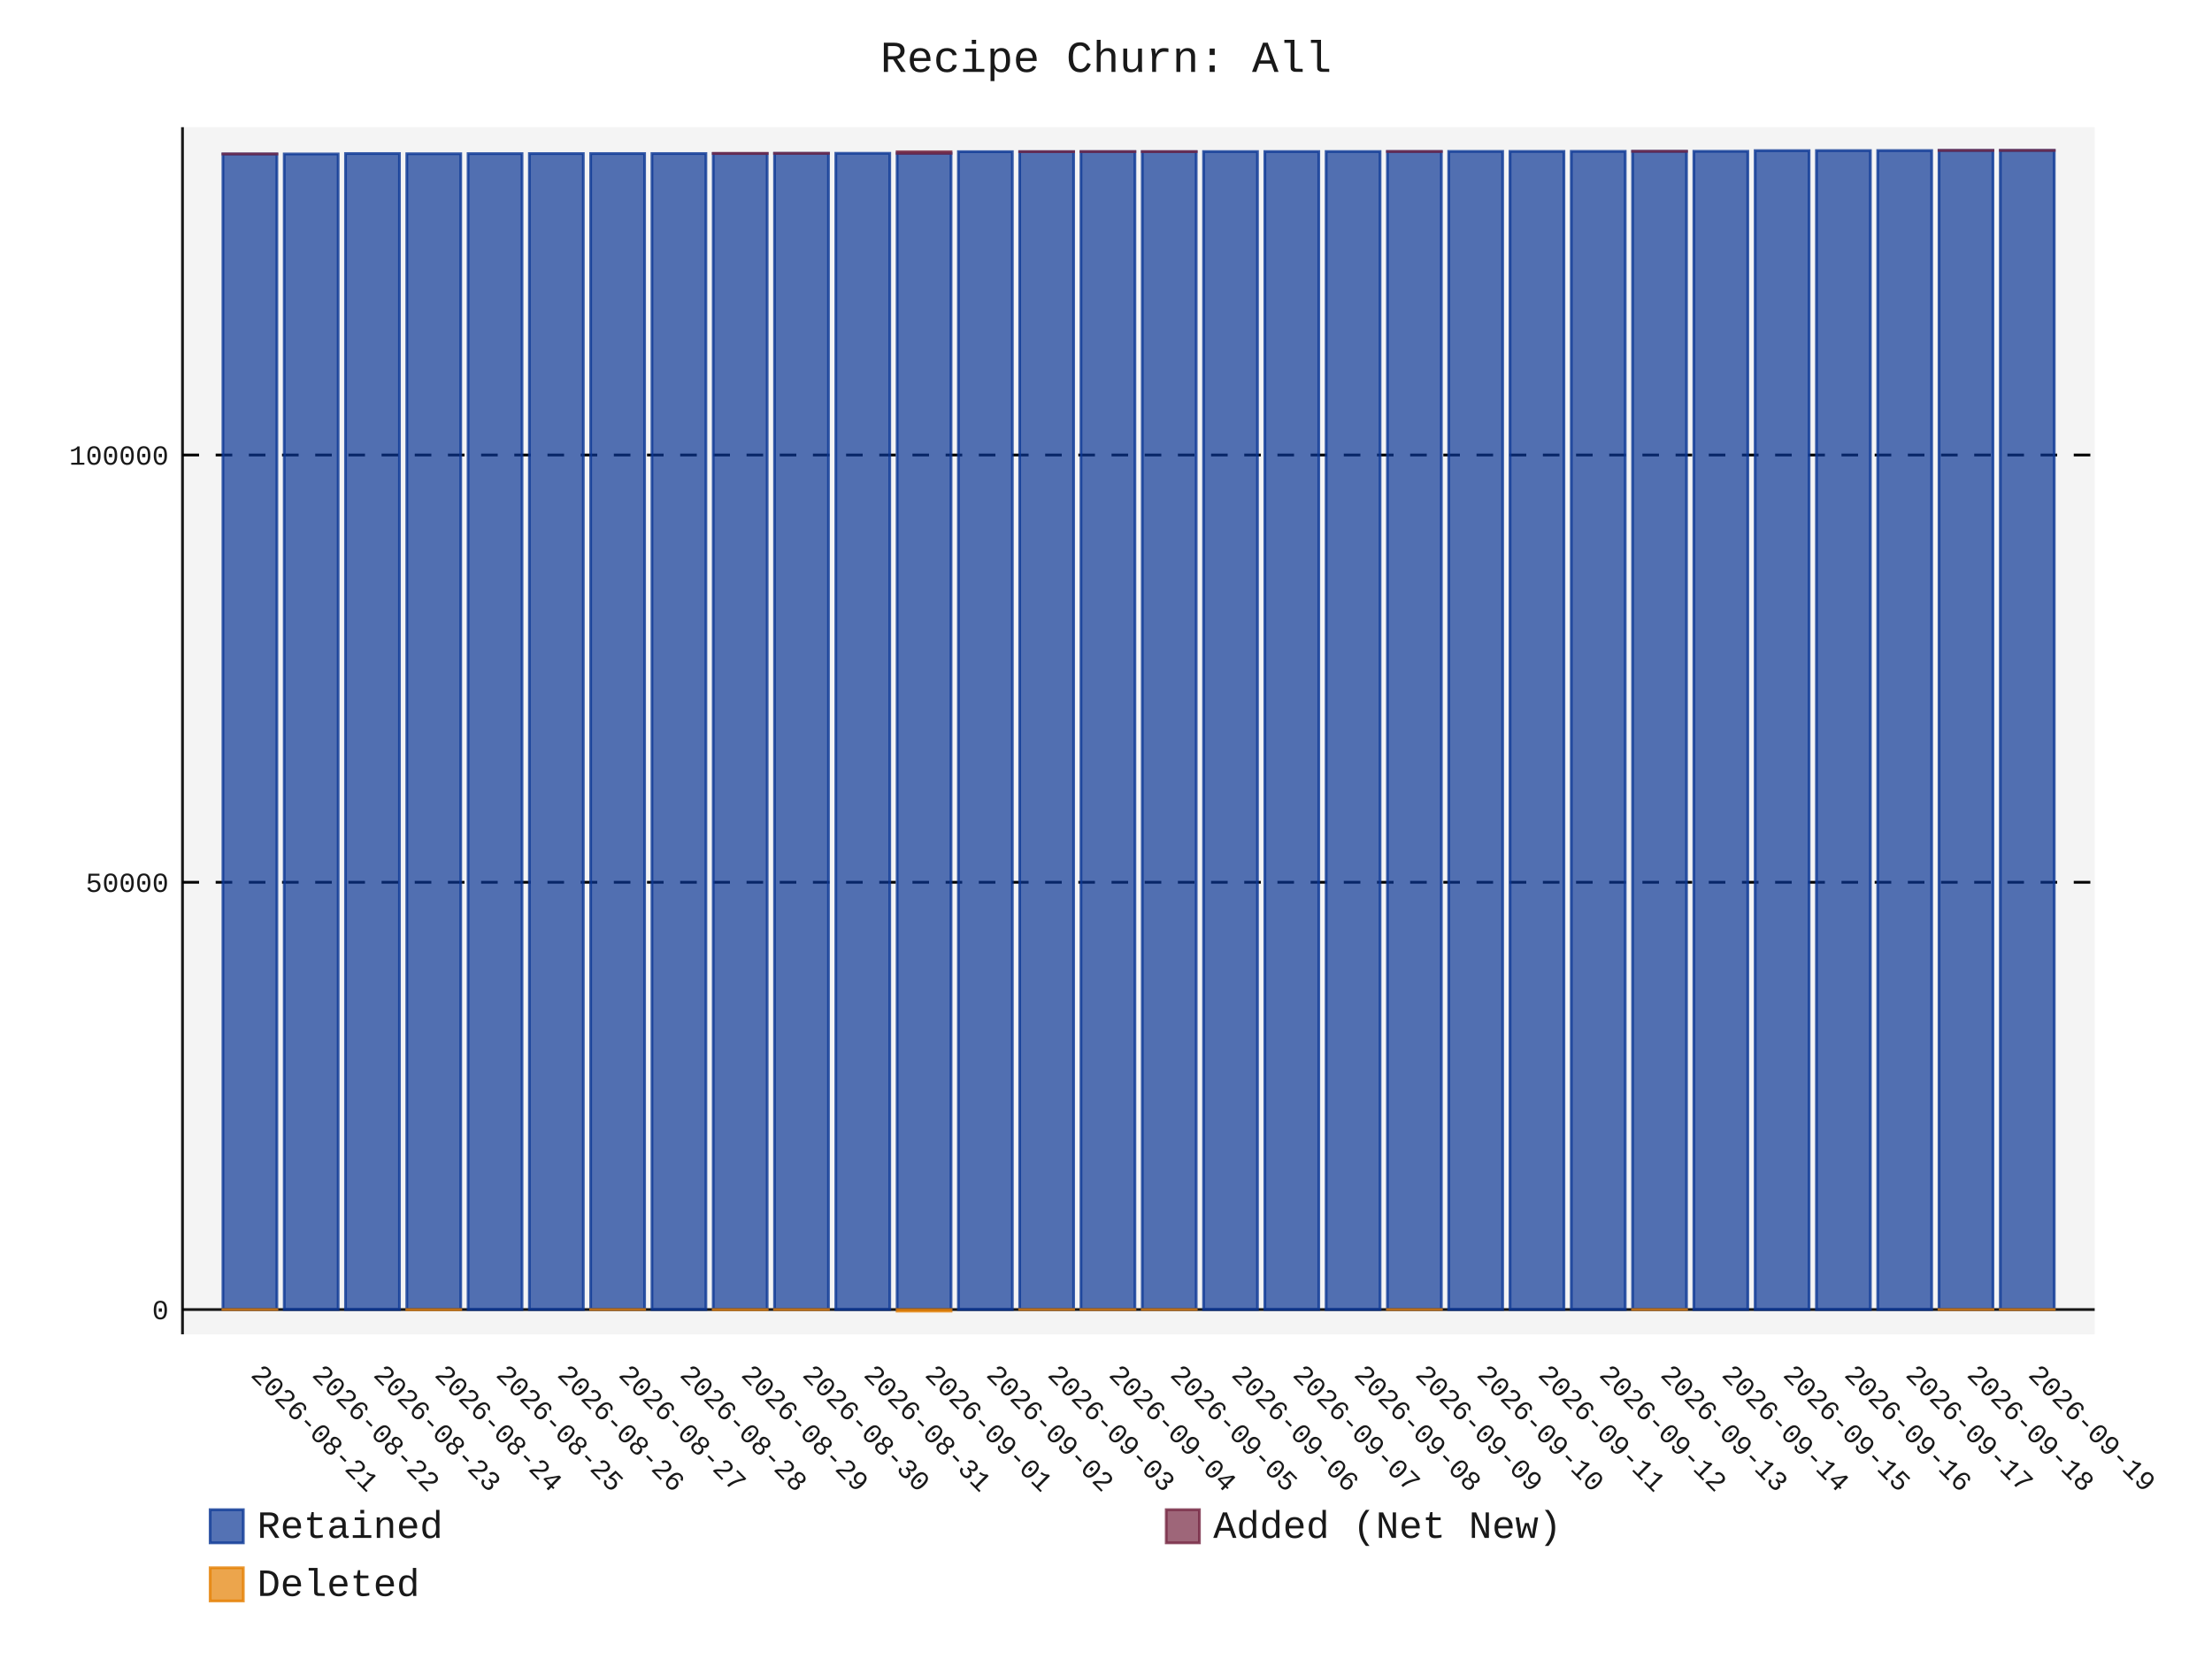
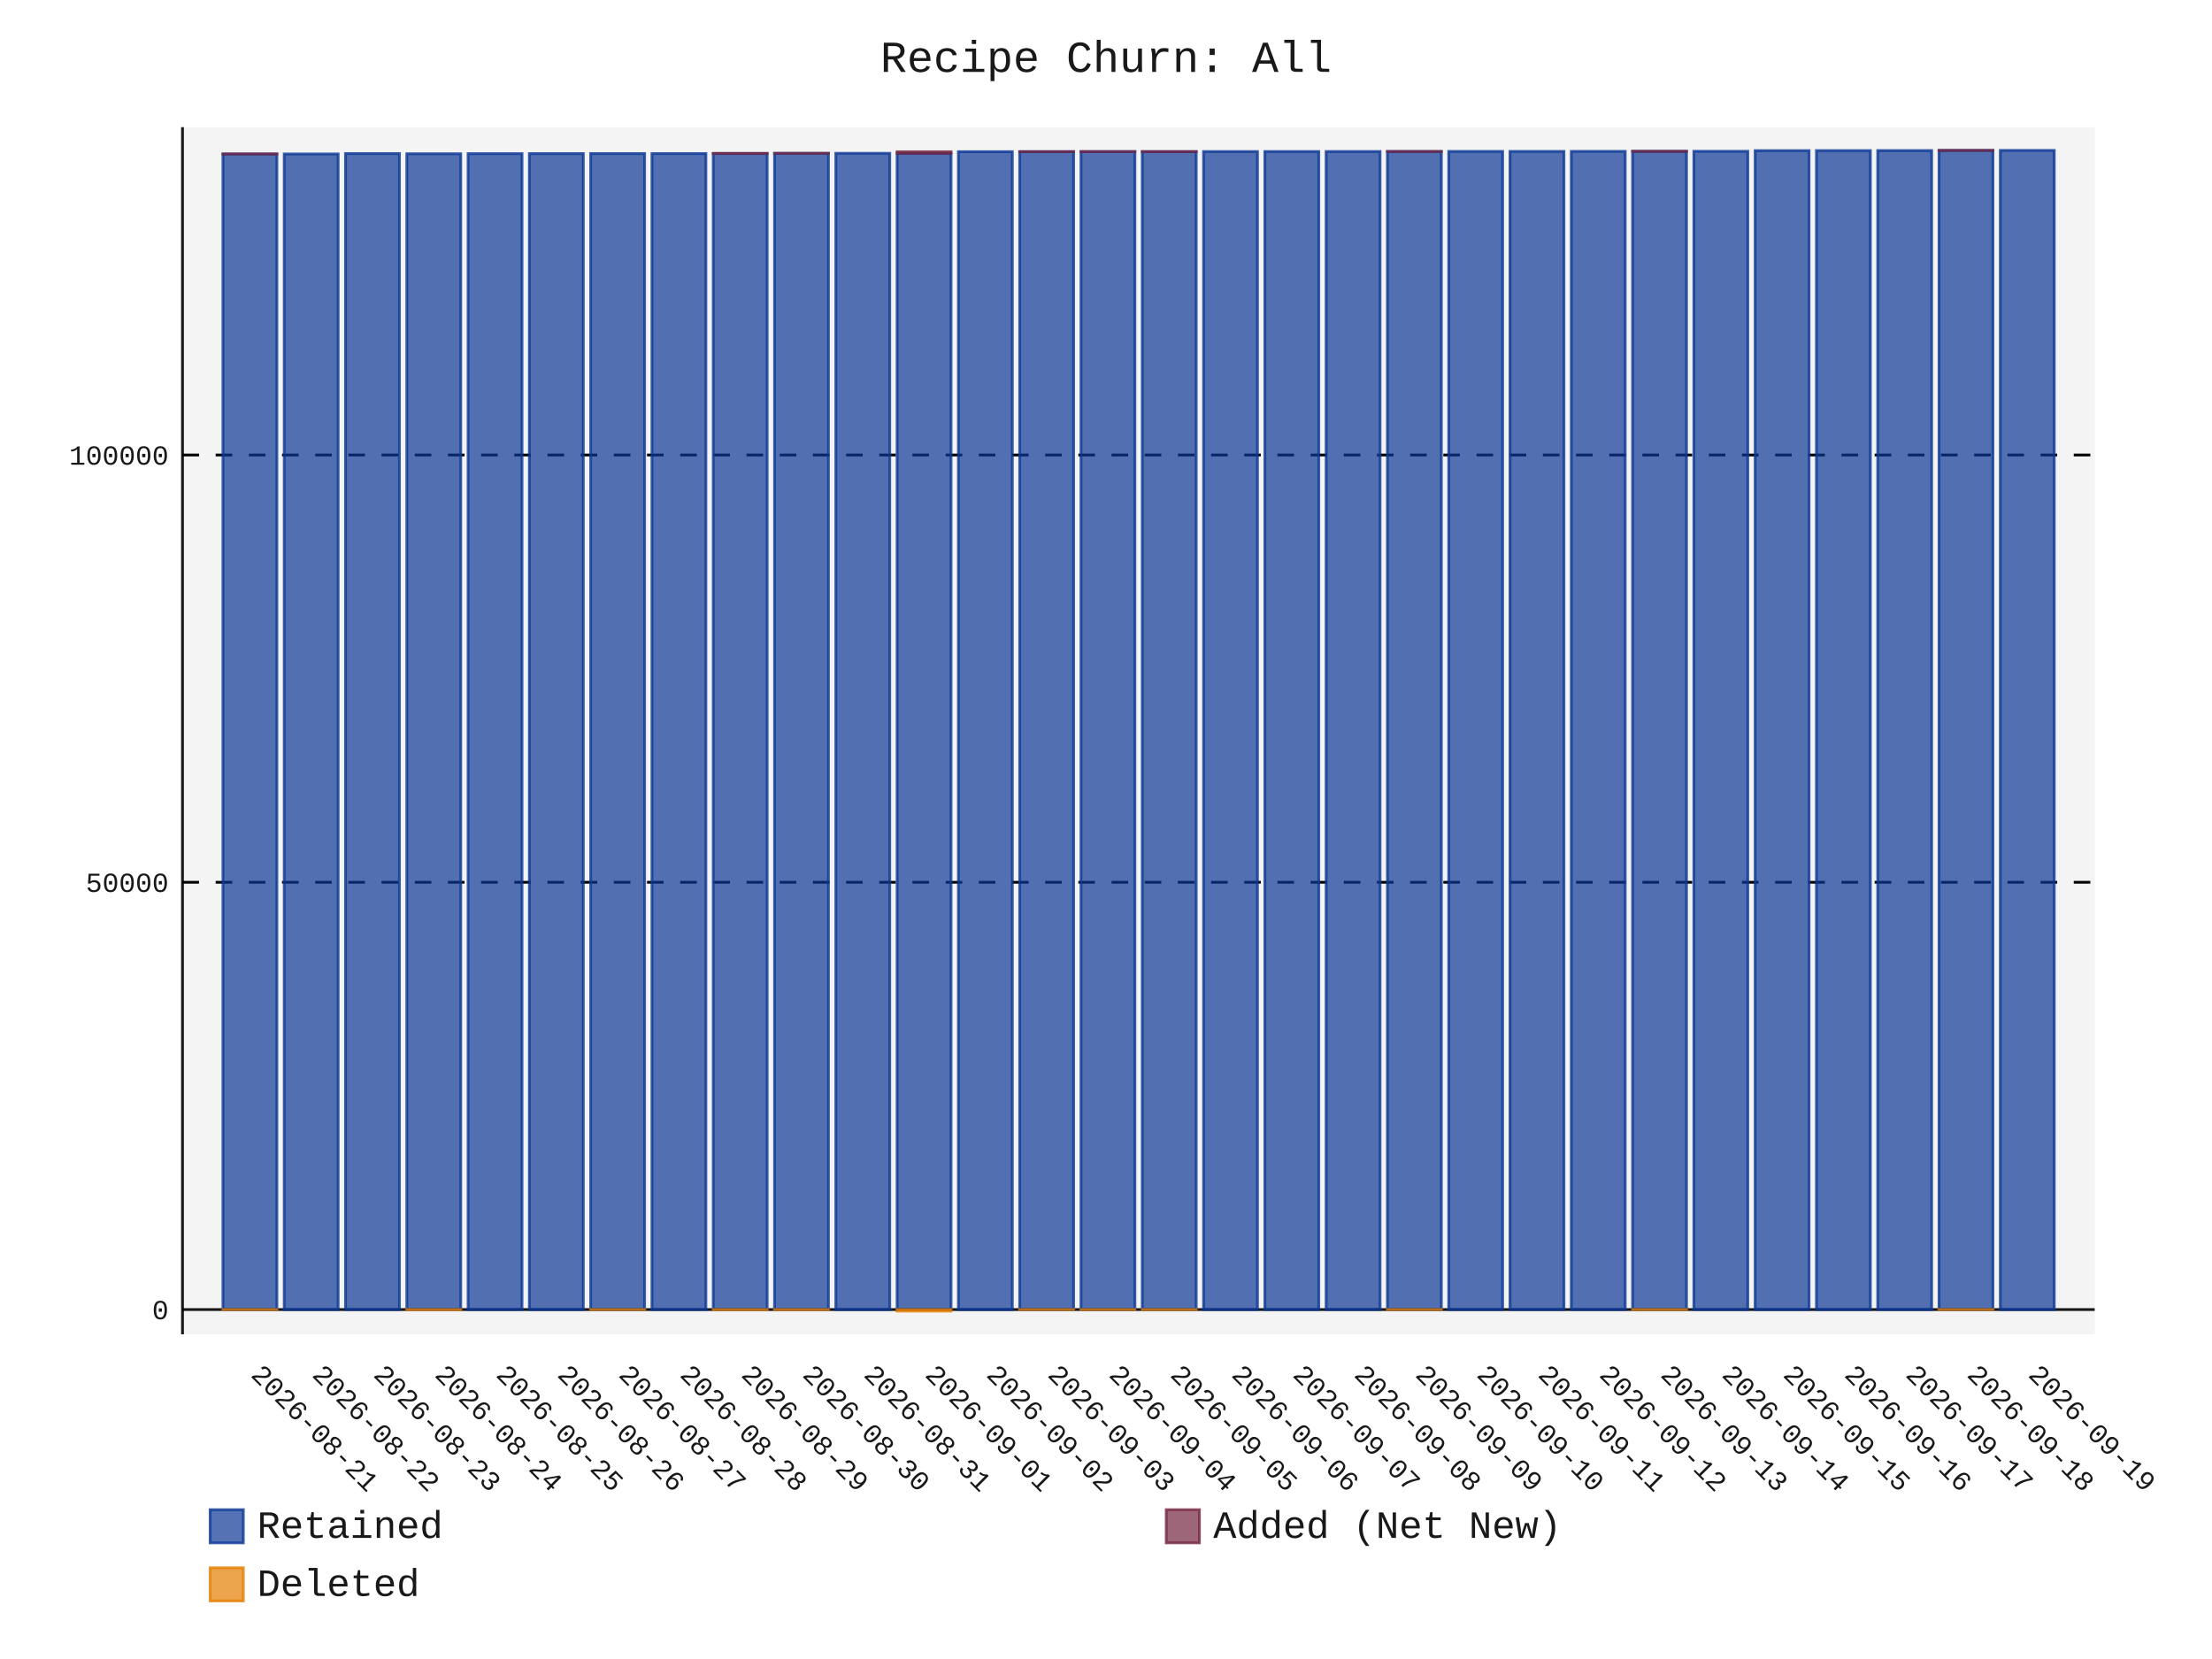
- <svg xmlns="http://www.w3.org/2000/svg" id="chart-68f35a59-c958-4104-84f3-a1f2e990663a" class="pygal-chart" viewBox="0 0 800 600">
+ <svg xmlns="http://www.w3.org/2000/svg" id="chart-bf8f8555-c02f-4d0b-b504-4221697b179f" class="pygal-chart" viewBox="0 0 800 600">
  <defs>
-     <style type="text/css">#chart-68f35a59-c958-4104-84f3-a1f2e990663a{-webkit-user-select:none;-webkit-font-smoothing:antialiased;font-family:Consolas,"Liberation Mono",Menlo,Courier,monospace}#chart-68f35a59-c958-4104-84f3-a1f2e990663a .title{font-family:Consolas,"Liberation Mono",Menlo,Courier,monospace;font-size:16px}#chart-68f35a59-c958-4104-84f3-a1f2e990663a .legends .legend text{font-family:Consolas,"Liberation Mono",Menlo,Courier,monospace;font-size:14px}#chart-68f35a59-c958-4104-84f3-a1f2e990663a .axis text{font-family:Consolas,"Liberation Mono",Menlo,Courier,monospace;font-size:10px}#chart-68f35a59-c958-4104-84f3-a1f2e990663a .axis text.major{font-family:Consolas,"Liberation Mono",Menlo,Courier,monospace;font-size:10px}#chart-68f35a59-c958-4104-84f3-a1f2e990663a .text-overlay text.value{font-family:Consolas,"Liberation Mono",Menlo,Courier,monospace;font-size:16px}#chart-68f35a59-c958-4104-84f3-a1f2e990663a .text-overlay text.label{font-family:Consolas,"Liberation Mono",Menlo,Courier,monospace;font-size:10px}#chart-68f35a59-c958-4104-84f3-a1f2e990663a .tooltip{font-family:Consolas,"Liberation Mono",Menlo,Courier,monospace;font-size:14px}#chart-68f35a59-c958-4104-84f3-a1f2e990663a text.no_data{font-family:Consolas,"Liberation Mono",Menlo,Courier,monospace;font-size:64px}
- #chart-68f35a59-c958-4104-84f3-a1f2e990663a{background-color:transparent}#chart-68f35a59-c958-4104-84f3-a1f2e990663a path,#chart-68f35a59-c958-4104-84f3-a1f2e990663a line,#chart-68f35a59-c958-4104-84f3-a1f2e990663a rect,#chart-68f35a59-c958-4104-84f3-a1f2e990663a circle{-webkit-transition:150ms;-moz-transition:150ms;transition:150ms}#chart-68f35a59-c958-4104-84f3-a1f2e990663a .graph &gt; .background{fill:transparent}#chart-68f35a59-c958-4104-84f3-a1f2e990663a .plot &gt; .background{fill:rgba(240,240,240,0.7)}#chart-68f35a59-c958-4104-84f3-a1f2e990663a .graph{fill:rgba(0,0,0,0.9)}#chart-68f35a59-c958-4104-84f3-a1f2e990663a text.no_data{fill:rgba(0,0,0,0.9)}#chart-68f35a59-c958-4104-84f3-a1f2e990663a .title{fill:rgba(0,0,0,0.9)}#chart-68f35a59-c958-4104-84f3-a1f2e990663a .legends .legend text{fill:rgba(0,0,0,0.9)}#chart-68f35a59-c958-4104-84f3-a1f2e990663a .legends .legend:hover text{fill:rgba(0,0,0,0.9)}#chart-68f35a59-c958-4104-84f3-a1f2e990663a .axis .line{stroke:rgba(0,0,0,0.9)}#chart-68f35a59-c958-4104-84f3-a1f2e990663a .axis .guide.line{stroke:rgba(0,0,0,0.5)}#chart-68f35a59-c958-4104-84f3-a1f2e990663a .axis .major.line{stroke:rgba(0,0,0,0.9)}#chart-68f35a59-c958-4104-84f3-a1f2e990663a .axis text.major{fill:rgba(0,0,0,0.9)}#chart-68f35a59-c958-4104-84f3-a1f2e990663a .axis.y .guides:hover .guide.line,#chart-68f35a59-c958-4104-84f3-a1f2e990663a .line-graph .axis.x .guides:hover .guide.line,#chart-68f35a59-c958-4104-84f3-a1f2e990663a .stackedline-graph .axis.x .guides:hover .guide.line,#chart-68f35a59-c958-4104-84f3-a1f2e990663a .xy-graph .axis.x .guides:hover .guide.line{stroke:rgba(0,0,0,0.9)}#chart-68f35a59-c958-4104-84f3-a1f2e990663a .axis .guides:hover text{fill:rgba(0,0,0,0.9)}#chart-68f35a59-c958-4104-84f3-a1f2e990663a .reactive{fill-opacity:.7;stroke-opacity:.8;stroke-width:1}#chart-68f35a59-c958-4104-84f3-a1f2e990663a .ci{stroke:rgba(0,0,0,0.9)}#chart-68f35a59-c958-4104-84f3-a1f2e990663a .reactive.active,#chart-68f35a59-c958-4104-84f3-a1f2e990663a .active .reactive{fill-opacity:.8;stroke-opacity:.9;stroke-width:4}#chart-68f35a59-c958-4104-84f3-a1f2e990663a .ci .reactive.active{stroke-width:1.5}#chart-68f35a59-c958-4104-84f3-a1f2e990663a .series text{fill:rgba(0,0,0,0.9)}#chart-68f35a59-c958-4104-84f3-a1f2e990663a .tooltip rect{fill:rgba(240,240,240,0.7);stroke:rgba(0,0,0,0.9);-webkit-transition:opacity 150ms;-moz-transition:opacity 150ms;transition:opacity 150ms}#chart-68f35a59-c958-4104-84f3-a1f2e990663a .tooltip .label{fill:rgba(0,0,0,0.9)}#chart-68f35a59-c958-4104-84f3-a1f2e990663a .tooltip .label{fill:rgba(0,0,0,0.9)}#chart-68f35a59-c958-4104-84f3-a1f2e990663a .tooltip .legend{font-size:.8em;fill:rgba(0,0,0,0.5)}#chart-68f35a59-c958-4104-84f3-a1f2e990663a .tooltip .x_label{font-size:.6em;fill:rgba(0,0,0,0.9)}#chart-68f35a59-c958-4104-84f3-a1f2e990663a .tooltip .xlink{font-size:.5em;text-decoration:underline}#chart-68f35a59-c958-4104-84f3-a1f2e990663a .tooltip .value{font-size:1.5em}#chart-68f35a59-c958-4104-84f3-a1f2e990663a .bound{font-size:.5em}#chart-68f35a59-c958-4104-84f3-a1f2e990663a .max-value{font-size:.75em;fill:rgba(0,0,0,0.5)}#chart-68f35a59-c958-4104-84f3-a1f2e990663a .map-element{fill:rgba(240,240,240,0.7);stroke:rgba(0,0,0,0.5) !important}#chart-68f35a59-c958-4104-84f3-a1f2e990663a .map-element .reactive{fill-opacity:inherit;stroke-opacity:inherit}#chart-68f35a59-c958-4104-84f3-a1f2e990663a .color-0,#chart-68f35a59-c958-4104-84f3-a1f2e990663a .color-0 a:visited{stroke:rgb(12,55,149);fill:rgb(12,55,149)}#chart-68f35a59-c958-4104-84f3-a1f2e990663a .color-1,#chart-68f35a59-c958-4104-84f3-a1f2e990663a .color-1 a:visited{stroke:rgb(117,38,65);fill:rgb(117,38,65)}#chart-68f35a59-c958-4104-84f3-a1f2e990663a .color-2,#chart-68f35a59-c958-4104-84f3-a1f2e990663a .color-2 a:visited{stroke:rgb(228,127,0);fill:rgb(228,127,0)}#chart-68f35a59-c958-4104-84f3-a1f2e990663a .text-overlay .color-0 text{fill:black}#chart-68f35a59-c958-4104-84f3-a1f2e990663a .text-overlay .color-1 text{fill:black}#chart-68f35a59-c958-4104-84f3-a1f2e990663a .text-overlay .color-2 text{fill:black}
- #chart-68f35a59-c958-4104-84f3-a1f2e990663a text.no_data{text-anchor:middle}#chart-68f35a59-c958-4104-84f3-a1f2e990663a .guide.line{fill:none}#chart-68f35a59-c958-4104-84f3-a1f2e990663a .centered{text-anchor:middle}#chart-68f35a59-c958-4104-84f3-a1f2e990663a .title{text-anchor:middle}#chart-68f35a59-c958-4104-84f3-a1f2e990663a .legends .legend text{fill-opacity:1}#chart-68f35a59-c958-4104-84f3-a1f2e990663a .axis.x text{text-anchor:middle}#chart-68f35a59-c958-4104-84f3-a1f2e990663a .axis.x:not(.web) text[transform]{text-anchor:start}#chart-68f35a59-c958-4104-84f3-a1f2e990663a .axis.x:not(.web) text[transform].backwards{text-anchor:end}#chart-68f35a59-c958-4104-84f3-a1f2e990663a .axis.y text{text-anchor:end}#chart-68f35a59-c958-4104-84f3-a1f2e990663a .axis.y text[transform].backwards{text-anchor:start}#chart-68f35a59-c958-4104-84f3-a1f2e990663a .axis.y2 text{text-anchor:start}#chart-68f35a59-c958-4104-84f3-a1f2e990663a .axis.y2 text[transform].backwards{text-anchor:end}#chart-68f35a59-c958-4104-84f3-a1f2e990663a .axis .guide.line{stroke-dasharray:4,4;stroke:black}#chart-68f35a59-c958-4104-84f3-a1f2e990663a .axis .major.guide.line{stroke-dasharray:6,6;stroke:black}#chart-68f35a59-c958-4104-84f3-a1f2e990663a .horizontal .axis.y .guide.line,#chart-68f35a59-c958-4104-84f3-a1f2e990663a .horizontal .axis.y2 .guide.line,#chart-68f35a59-c958-4104-84f3-a1f2e990663a .vertical .axis.x .guide.line{opacity:0}#chart-68f35a59-c958-4104-84f3-a1f2e990663a .horizontal .axis.always_show .guide.line,#chart-68f35a59-c958-4104-84f3-a1f2e990663a .vertical .axis.always_show .guide.line{opacity:1 !important}#chart-68f35a59-c958-4104-84f3-a1f2e990663a .axis.y .guides:hover .guide.line,#chart-68f35a59-c958-4104-84f3-a1f2e990663a .axis.y2 .guides:hover .guide.line,#chart-68f35a59-c958-4104-84f3-a1f2e990663a .axis.x .guides:hover .guide.line{opacity:1}#chart-68f35a59-c958-4104-84f3-a1f2e990663a .axis .guides:hover text{opacity:1}#chart-68f35a59-c958-4104-84f3-a1f2e990663a .nofill{fill:none}#chart-68f35a59-c958-4104-84f3-a1f2e990663a .subtle-fill{fill-opacity:.2}#chart-68f35a59-c958-4104-84f3-a1f2e990663a .dot{stroke-width:1px;fill-opacity:1;stroke-opacity:1}#chart-68f35a59-c958-4104-84f3-a1f2e990663a .dot.active{stroke-width:5px}#chart-68f35a59-c958-4104-84f3-a1f2e990663a .dot.negative{fill:transparent}#chart-68f35a59-c958-4104-84f3-a1f2e990663a text,#chart-68f35a59-c958-4104-84f3-a1f2e990663a tspan{stroke:none !important}#chart-68f35a59-c958-4104-84f3-a1f2e990663a .series text.active{opacity:1}#chart-68f35a59-c958-4104-84f3-a1f2e990663a .tooltip rect{fill-opacity:.95;stroke-width:.5}#chart-68f35a59-c958-4104-84f3-a1f2e990663a .tooltip text{fill-opacity:1}#chart-68f35a59-c958-4104-84f3-a1f2e990663a .showable{visibility:hidden}#chart-68f35a59-c958-4104-84f3-a1f2e990663a .showable.shown{visibility:visible}#chart-68f35a59-c958-4104-84f3-a1f2e990663a .gauge-background{fill:rgba(229,229,229,1);stroke:none}#chart-68f35a59-c958-4104-84f3-a1f2e990663a .bg-lines{stroke:transparent;stroke-width:2px}</style>
+     <style type="text/css">#chart-bf8f8555-c02f-4d0b-b504-4221697b179f{-webkit-user-select:none;-webkit-font-smoothing:antialiased;font-family:Consolas,"Liberation Mono",Menlo,Courier,monospace}#chart-bf8f8555-c02f-4d0b-b504-4221697b179f .title{font-family:Consolas,"Liberation Mono",Menlo,Courier,monospace;font-size:16px}#chart-bf8f8555-c02f-4d0b-b504-4221697b179f .legends .legend text{font-family:Consolas,"Liberation Mono",Menlo,Courier,monospace;font-size:14px}#chart-bf8f8555-c02f-4d0b-b504-4221697b179f .axis text{font-family:Consolas,"Liberation Mono",Menlo,Courier,monospace;font-size:10px}#chart-bf8f8555-c02f-4d0b-b504-4221697b179f .axis text.major{font-family:Consolas,"Liberation Mono",Menlo,Courier,monospace;font-size:10px}#chart-bf8f8555-c02f-4d0b-b504-4221697b179f .text-overlay text.value{font-family:Consolas,"Liberation Mono",Menlo,Courier,monospace;font-size:16px}#chart-bf8f8555-c02f-4d0b-b504-4221697b179f .text-overlay text.label{font-family:Consolas,"Liberation Mono",Menlo,Courier,monospace;font-size:10px}#chart-bf8f8555-c02f-4d0b-b504-4221697b179f .tooltip{font-family:Consolas,"Liberation Mono",Menlo,Courier,monospace;font-size:14px}#chart-bf8f8555-c02f-4d0b-b504-4221697b179f text.no_data{font-family:Consolas,"Liberation Mono",Menlo,Courier,monospace;font-size:64px}
+ #chart-bf8f8555-c02f-4d0b-b504-4221697b179f{background-color:transparent}#chart-bf8f8555-c02f-4d0b-b504-4221697b179f path,#chart-bf8f8555-c02f-4d0b-b504-4221697b179f line,#chart-bf8f8555-c02f-4d0b-b504-4221697b179f rect,#chart-bf8f8555-c02f-4d0b-b504-4221697b179f circle{-webkit-transition:150ms;-moz-transition:150ms;transition:150ms}#chart-bf8f8555-c02f-4d0b-b504-4221697b179f .graph &gt; .background{fill:transparent}#chart-bf8f8555-c02f-4d0b-b504-4221697b179f .plot &gt; .background{fill:rgba(240,240,240,0.7)}#chart-bf8f8555-c02f-4d0b-b504-4221697b179f .graph{fill:rgba(0,0,0,0.9)}#chart-bf8f8555-c02f-4d0b-b504-4221697b179f text.no_data{fill:rgba(0,0,0,0.9)}#chart-bf8f8555-c02f-4d0b-b504-4221697b179f .title{fill:rgba(0,0,0,0.9)}#chart-bf8f8555-c02f-4d0b-b504-4221697b179f .legends .legend text{fill:rgba(0,0,0,0.9)}#chart-bf8f8555-c02f-4d0b-b504-4221697b179f .legends .legend:hover text{fill:rgba(0,0,0,0.9)}#chart-bf8f8555-c02f-4d0b-b504-4221697b179f .axis .line{stroke:rgba(0,0,0,0.9)}#chart-bf8f8555-c02f-4d0b-b504-4221697b179f .axis .guide.line{stroke:rgba(0,0,0,0.5)}#chart-bf8f8555-c02f-4d0b-b504-4221697b179f .axis .major.line{stroke:rgba(0,0,0,0.9)}#chart-bf8f8555-c02f-4d0b-b504-4221697b179f .axis text.major{fill:rgba(0,0,0,0.9)}#chart-bf8f8555-c02f-4d0b-b504-4221697b179f .axis.y .guides:hover .guide.line,#chart-bf8f8555-c02f-4d0b-b504-4221697b179f .line-graph .axis.x .guides:hover .guide.line,#chart-bf8f8555-c02f-4d0b-b504-4221697b179f .stackedline-graph .axis.x .guides:hover .guide.line,#chart-bf8f8555-c02f-4d0b-b504-4221697b179f .xy-graph .axis.x .guides:hover .guide.line{stroke:rgba(0,0,0,0.9)}#chart-bf8f8555-c02f-4d0b-b504-4221697b179f .axis .guides:hover text{fill:rgba(0,0,0,0.9)}#chart-bf8f8555-c02f-4d0b-b504-4221697b179f .reactive{fill-opacity:.7;stroke-opacity:.8;stroke-width:1}#chart-bf8f8555-c02f-4d0b-b504-4221697b179f .ci{stroke:rgba(0,0,0,0.9)}#chart-bf8f8555-c02f-4d0b-b504-4221697b179f .reactive.active,#chart-bf8f8555-c02f-4d0b-b504-4221697b179f .active .reactive{fill-opacity:.8;stroke-opacity:.9;stroke-width:4}#chart-bf8f8555-c02f-4d0b-b504-4221697b179f .ci .reactive.active{stroke-width:1.5}#chart-bf8f8555-c02f-4d0b-b504-4221697b179f .series text{fill:rgba(0,0,0,0.9)}#chart-bf8f8555-c02f-4d0b-b504-4221697b179f .tooltip rect{fill:rgba(240,240,240,0.7);stroke:rgba(0,0,0,0.9);-webkit-transition:opacity 150ms;-moz-transition:opacity 150ms;transition:opacity 150ms}#chart-bf8f8555-c02f-4d0b-b504-4221697b179f .tooltip .label{fill:rgba(0,0,0,0.9)}#chart-bf8f8555-c02f-4d0b-b504-4221697b179f .tooltip .label{fill:rgba(0,0,0,0.9)}#chart-bf8f8555-c02f-4d0b-b504-4221697b179f .tooltip .legend{font-size:.8em;fill:rgba(0,0,0,0.5)}#chart-bf8f8555-c02f-4d0b-b504-4221697b179f .tooltip .x_label{font-size:.6em;fill:rgba(0,0,0,0.9)}#chart-bf8f8555-c02f-4d0b-b504-4221697b179f .tooltip .xlink{font-size:.5em;text-decoration:underline}#chart-bf8f8555-c02f-4d0b-b504-4221697b179f .tooltip .value{font-size:1.5em}#chart-bf8f8555-c02f-4d0b-b504-4221697b179f .bound{font-size:.5em}#chart-bf8f8555-c02f-4d0b-b504-4221697b179f .max-value{font-size:.75em;fill:rgba(0,0,0,0.5)}#chart-bf8f8555-c02f-4d0b-b504-4221697b179f .map-element{fill:rgba(240,240,240,0.7);stroke:rgba(0,0,0,0.5) !important}#chart-bf8f8555-c02f-4d0b-b504-4221697b179f .map-element .reactive{fill-opacity:inherit;stroke-opacity:inherit}#chart-bf8f8555-c02f-4d0b-b504-4221697b179f .color-0,#chart-bf8f8555-c02f-4d0b-b504-4221697b179f .color-0 a:visited{stroke:rgb(12,55,149);fill:rgb(12,55,149)}#chart-bf8f8555-c02f-4d0b-b504-4221697b179f .color-1,#chart-bf8f8555-c02f-4d0b-b504-4221697b179f .color-1 a:visited{stroke:rgb(117,38,65);fill:rgb(117,38,65)}#chart-bf8f8555-c02f-4d0b-b504-4221697b179f .color-2,#chart-bf8f8555-c02f-4d0b-b504-4221697b179f .color-2 a:visited{stroke:rgb(228,127,0);fill:rgb(228,127,0)}#chart-bf8f8555-c02f-4d0b-b504-4221697b179f .text-overlay .color-0 text{fill:black}#chart-bf8f8555-c02f-4d0b-b504-4221697b179f .text-overlay .color-1 text{fill:black}#chart-bf8f8555-c02f-4d0b-b504-4221697b179f .text-overlay .color-2 text{fill:black}
+ #chart-bf8f8555-c02f-4d0b-b504-4221697b179f text.no_data{text-anchor:middle}#chart-bf8f8555-c02f-4d0b-b504-4221697b179f .guide.line{fill:none}#chart-bf8f8555-c02f-4d0b-b504-4221697b179f .centered{text-anchor:middle}#chart-bf8f8555-c02f-4d0b-b504-4221697b179f .title{text-anchor:middle}#chart-bf8f8555-c02f-4d0b-b504-4221697b179f .legends .legend text{fill-opacity:1}#chart-bf8f8555-c02f-4d0b-b504-4221697b179f .axis.x text{text-anchor:middle}#chart-bf8f8555-c02f-4d0b-b504-4221697b179f .axis.x:not(.web) text[transform]{text-anchor:start}#chart-bf8f8555-c02f-4d0b-b504-4221697b179f .axis.x:not(.web) text[transform].backwards{text-anchor:end}#chart-bf8f8555-c02f-4d0b-b504-4221697b179f .axis.y text{text-anchor:end}#chart-bf8f8555-c02f-4d0b-b504-4221697b179f .axis.y text[transform].backwards{text-anchor:start}#chart-bf8f8555-c02f-4d0b-b504-4221697b179f .axis.y2 text{text-anchor:start}#chart-bf8f8555-c02f-4d0b-b504-4221697b179f .axis.y2 text[transform].backwards{text-anchor:end}#chart-bf8f8555-c02f-4d0b-b504-4221697b179f .axis .guide.line{stroke-dasharray:4,4;stroke:black}#chart-bf8f8555-c02f-4d0b-b504-4221697b179f .axis .major.guide.line{stroke-dasharray:6,6;stroke:black}#chart-bf8f8555-c02f-4d0b-b504-4221697b179f .horizontal .axis.y .guide.line,#chart-bf8f8555-c02f-4d0b-b504-4221697b179f .horizontal .axis.y2 .guide.line,#chart-bf8f8555-c02f-4d0b-b504-4221697b179f .vertical .axis.x .guide.line{opacity:0}#chart-bf8f8555-c02f-4d0b-b504-4221697b179f .horizontal .axis.always_show .guide.line,#chart-bf8f8555-c02f-4d0b-b504-4221697b179f .vertical .axis.always_show .guide.line{opacity:1 !important}#chart-bf8f8555-c02f-4d0b-b504-4221697b179f .axis.y .guides:hover .guide.line,#chart-bf8f8555-c02f-4d0b-b504-4221697b179f .axis.y2 .guides:hover .guide.line,#chart-bf8f8555-c02f-4d0b-b504-4221697b179f .axis.x .guides:hover .guide.line{opacity:1}#chart-bf8f8555-c02f-4d0b-b504-4221697b179f .axis .guides:hover text{opacity:1}#chart-bf8f8555-c02f-4d0b-b504-4221697b179f .nofill{fill:none}#chart-bf8f8555-c02f-4d0b-b504-4221697b179f .subtle-fill{fill-opacity:.2}#chart-bf8f8555-c02f-4d0b-b504-4221697b179f .dot{stroke-width:1px;fill-opacity:1;stroke-opacity:1}#chart-bf8f8555-c02f-4d0b-b504-4221697b179f .dot.active{stroke-width:5px}#chart-bf8f8555-c02f-4d0b-b504-4221697b179f .dot.negative{fill:transparent}#chart-bf8f8555-c02f-4d0b-b504-4221697b179f text,#chart-bf8f8555-c02f-4d0b-b504-4221697b179f tspan{stroke:none !important}#chart-bf8f8555-c02f-4d0b-b504-4221697b179f .series text.active{opacity:1}#chart-bf8f8555-c02f-4d0b-b504-4221697b179f .tooltip rect{fill-opacity:.95;stroke-width:.5}#chart-bf8f8555-c02f-4d0b-b504-4221697b179f .tooltip text{fill-opacity:1}#chart-bf8f8555-c02f-4d0b-b504-4221697b179f .showable{visibility:hidden}#chart-bf8f8555-c02f-4d0b-b504-4221697b179f .showable.shown{visibility:visible}#chart-bf8f8555-c02f-4d0b-b504-4221697b179f .gauge-background{fill:rgba(229,229,229,1);stroke:none}#chart-bf8f8555-c02f-4d0b-b504-4221697b179f .bg-lines{stroke:transparent;stroke-width:2px}</style>
  </defs>
  <g class="graph stackedbar-graph vertical">
    <rect x="0" y="0" width="800" height="600" class="background" />
    <g transform="translate(66, 46)" class="plot">
      <rect x="0" y="0" width="691.574" height="436.574" class="background" />
      <g class="axis y always_show">
        <g class="guides">
          <path d="M0 427.619 h691.574" class="axis major line" />
          <text x="-5" y="431.119" class="major">0</text>
        </g>
        <g class="guides">
          <path d="M0 273.088 h691.574" class="major guide line" />
          <text x="-5" y="276.588" class="major">50000</text>
        </g>
        <g class="guides">
          <path d="M0 118.557 h691.574" class="major guide line" />
          <text x="-5" y="122.057" class="major">100000</text>
        </g>
      </g>
      <g class="axis x">
        <path d="M0 0 v436.574" class="line" />
        <g class="guides">
          <path d="M24.382 0 v436.574" class="guide line" />
          <text x="24.382" y="451.574" class="" transform="rotate(45 24.3824 451.5736)">2026-08-21</text>
        </g>
        <g class="guides">
          <path d="M46.548 0 v436.574" class="guide line" />
          <text x="46.548" y="451.574" class="" transform="rotate(45 46.54822 451.5736)">2026-08-22</text>
        </g>
        <g class="guides">
          <path d="M68.714 0 v436.574" class="guide line" />
          <text x="68.714" y="451.574" class="" transform="rotate(45 68.71404 451.5736)">2026-08-23</text>
        </g>
        <g class="guides">
          <path d="M90.88 0 v436.574" class="guide line" />
          <text x="90.88" y="451.574" class="" transform="rotate(45 90.87986 451.5736)">2026-08-24</text>
        </g>
        <g class="guides">
          <path d="M113.046 0 v436.574" class="guide line" />
          <text x="113.046" y="451.574" class="" transform="rotate(45 113.0457 451.5736)">2026-08-25</text>
        </g>
        <g class="guides">
          <path d="M135.212 0 v436.574" class="guide line" />
          <text x="135.212" y="451.574" class="" transform="rotate(45 135.2115 451.5736)">2026-08-26</text>
        </g>
        <g class="guides">
          <path d="M157.377 0 v436.574" class="guide line" />
          <text x="157.377" y="451.574" class="" transform="rotate(45 157.3773 451.5736)">2026-08-27</text>
        </g>
        <g class="guides">
          <path d="M179.543 0 v436.574" class="guide line" />
          <text x="179.543" y="451.574" class="" transform="rotate(45 179.5431 451.5736)">2026-08-28</text>
        </g>
        <g class="guides">
          <path d="M201.709 0 v436.574" class="guide line" />
          <text x="201.709" y="451.574" class="" transform="rotate(45 201.709 451.5736)">2026-08-29</text>
        </g>
        <g class="guides">
          <path d="M223.875 0 v436.574" class="guide line" />
          <text x="223.875" y="451.574" class="" transform="rotate(45 223.8748 451.5736)">2026-08-30</text>
        </g>
        <g class="guides">
          <path d="M246.041 0 v436.574" class="guide line" />
          <text x="246.041" y="451.574" class="" transform="rotate(45 246.0406 451.5736)">2026-08-31</text>
        </g>
        <g class="guides">
          <path d="M268.206 0 v436.574" class="guide line" />
          <text x="268.206" y="451.574" class="" transform="rotate(45 268.2064 451.5736)">2026-09-01</text>
        </g>
        <g class="guides">
          <path d="M290.372 0 v436.574" class="guide line" />
          <text x="290.372" y="451.574" class="" transform="rotate(45 290.3722 451.5736)">2026-09-02</text>
        </g>
        <g class="guides">
          <path d="M312.538 0 v436.574" class="guide line" />
          <text x="312.538" y="451.574" class="" transform="rotate(45 312.5381 451.5736)">2026-09-03</text>
        </g>
        <g class="guides">
          <path d="M334.704 0 v436.574" class="guide line" />
          <text x="334.704" y="451.574" class="" transform="rotate(45 334.7039 451.5736)">2026-09-04</text>
        </g>
        <g class="guides">
          <path d="M356.87 0 v436.574" class="guide line" />
          <text x="356.87" y="451.574" class="" transform="rotate(45 356.8697 451.5736)">2026-09-05</text>
        </g>
        <g class="guides">
          <path d="M379.036 0 v436.574" class="guide line" />
          <text x="379.036" y="451.574" class="" transform="rotate(45 379.0355 451.5736)">2026-09-06</text>
        </g>
        <g class="guides">
          <path d="M401.201 0 v436.574" class="guide line" />
          <text x="401.201" y="451.574" class="" transform="rotate(45 401.2013 451.5736)">2026-09-07</text>
        </g>
        <g class="guides">
          <path d="M423.367 0 v436.574" class="guide line" />
          <text x="423.367" y="451.574" class="" transform="rotate(45 423.3672 451.5736)">2026-09-08</text>
        </g>
        <g class="guides">
          <path d="M445.533 0 v436.574" class="guide line" />
          <text x="445.533" y="451.574" class="" transform="rotate(45 445.533 451.5736)">2026-09-09</text>
        </g>
        <g class="guides">
          <path d="M467.699 0 v436.574" class="guide line" />
          <text x="467.699" y="451.574" class="" transform="rotate(45 467.6988 451.5736)">2026-09-10</text>
        </g>
        <g class="guides">
          <path d="M489.865 0 v436.574" class="guide line" />
          <text x="489.865" y="451.574" class="" transform="rotate(45 489.8646 451.5736)">2026-09-11</text>
        </g>
        <g class="guides">
          <path d="M512.03 0 v436.574" class="guide line" />
          <text x="512.03" y="451.574" class="" transform="rotate(45 512.0304 451.5736)">2026-09-12</text>
        </g>
        <g class="guides">
          <path d="M534.196 0 v436.574" class="guide line" />
          <text x="534.196" y="451.574" class="" transform="rotate(45 534.1963 451.5736)">2026-09-13</text>
        </g>
        <g class="guides">
          <path d="M556.362 0 v436.574" class="guide line" />
          <text x="556.362" y="451.574" class="" transform="rotate(45 556.3621 451.5736)">2026-09-14</text>
        </g>
        <g class="guides">
          <path d="M578.528 0 v436.574" class="guide line" />
          <text x="578.528" y="451.574" class="" transform="rotate(45 578.5279 451.5736)">2026-09-15</text>
        </g>
        <g class="guides">
          <path d="M600.694 0 v436.574" class="guide line" />
          <text x="600.694" y="451.574" class="" transform="rotate(45 600.6937 451.5736)">2026-09-16</text>
        </g>
        <g class="guides">
          <path d="M622.86 0 v436.574" class="guide line" />
          <text x="622.86" y="451.574" class="" transform="rotate(45 622.8596 451.5736)">2026-09-17</text>
        </g>
        <g class="guides">
          <path d="M645.025 0 v436.574" class="guide line" />
          <text x="645.025" y="451.574" class="" transform="rotate(45 645.0254 451.5736)">2026-09-18</text>
        </g>
        <g class="guides">
          <path d="M667.191 0 v436.574" class="guide line" />
          <text x="667.191" y="451.574" class="" transform="rotate(45 667.1912 451.5736)">2026-09-19</text>
        </g>
      </g>
      <g class="series serie-0 color-0">
        <g class="bars">
          <g class="bar">
            <rect x="14.629" y="9.688" rx="0" ry="0" width="19.506" height="417.931" class="rect reactive tooltip-trigger" />
          </g>
          <g class="bar">
            <rect x="36.795" y="9.678" rx="0" ry="0" width="19.506" height="417.94" class="rect reactive tooltip-trigger" />
          </g>
          <g class="bar">
            <rect x="58.961" y="9.533" rx="0" ry="0" width="19.506" height="418.086" class="rect reactive tooltip-trigger" />
          </g>
          <g class="bar">
            <rect x="81.127" y="9.601" rx="0" ry="0" width="19.506" height="418.018" class="rect reactive tooltip-trigger" />
          </g>
          <g class="bar">
            <rect x="103.293" y="9.561" rx="0" ry="0" width="19.506" height="418.058" class="rect reactive tooltip-trigger" />
          </g>
          <g class="bar">
            <rect x="125.459" y="9.542" rx="0" ry="0" width="19.506" height="418.076" class="rect reactive tooltip-trigger" />
          </g>
          <g class="bar">
            <rect x="147.624" y="9.533" rx="0" ry="0" width="19.506" height="418.086" class="rect reactive tooltip-trigger" />
          </g>
          <g class="bar">
            <rect x="169.79" y="9.53" rx="0" ry="0" width="19.506" height="418.089" class="rect reactive tooltip-trigger" />
          </g>
          <g class="bar">
            <rect x="191.956" y="9.518" rx="0" ry="0" width="19.506" height="418.101" class="rect reactive tooltip-trigger" />
          </g>
          <g class="bar">
            <rect x="214.122" y="9.459" rx="0" ry="0" width="19.506" height="418.16" class="rect reactive tooltip-trigger" />
          </g>
          <g class="bar">
            <rect x="236.288" y="9.443" rx="0" ry="0" width="19.506" height="418.175" class="rect reactive tooltip-trigger" />
          </g>
          <g class="bar">
            <rect x="258.453" y="9.44" rx="0" ry="0" width="19.506" height="418.178" class="rect reactive tooltip-trigger" />
          </g>
          <g class="bar">
            <rect x="280.619" y="8.853" rx="0" ry="0" width="19.506" height="418.765" class="rect reactive tooltip-trigger" />
          </g>
          <g class="bar">
            <rect x="302.785" y="8.85" rx="0" ry="0" width="19.506" height="418.769" class="rect reactive tooltip-trigger" />
          </g>
          <g class="bar">
            <rect x="324.951" y="8.831" rx="0" ry="0" width="19.506" height="418.787" class="rect reactive tooltip-trigger" />
          </g>
          <g class="bar">
            <rect x="347.117" y="8.841" rx="0" ry="0" width="19.506" height="418.778" class="rect reactive tooltip-trigger" />
          </g>
          <g class="bar">
            <rect x="369.283" y="8.81" rx="0" ry="0" width="19.506" height="418.809" class="rect reactive tooltip-trigger" />
          </g>
          <g class="bar">
            <rect x="391.448" y="8.804" rx="0" ry="0" width="19.506" height="418.815" class="rect reactive tooltip-trigger" />
          </g>
          <g class="bar">
            <rect x="413.614" y="8.797" rx="0" ry="0" width="19.506" height="418.821" class="rect reactive tooltip-trigger" />
          </g>
          <g class="bar">
            <rect x="435.78" y="8.797" rx="0" ry="0" width="19.506" height="418.821" class="rect reactive tooltip-trigger" />
          </g>
          <g class="bar">
            <rect x="457.946" y="8.751" rx="0" ry="0" width="19.506" height="418.867" class="rect reactive tooltip-trigger" />
          </g>
          <g class="bar">
            <rect x="480.112" y="8.754" rx="0" ry="0" width="19.506" height="418.864" class="rect reactive tooltip-trigger" />
          </g>
          <g class="bar">
            <rect x="502.277" y="8.739" rx="0" ry="0" width="19.506" height="418.88" class="rect reactive tooltip-trigger" />
          </g>
          <g class="bar">
            <rect x="524.443" y="8.733" rx="0" ry="0" width="19.506" height="418.886" class="rect reactive tooltip-trigger" />
          </g>
          <g class="bar">
            <rect x="546.609" y="8.714" rx="0" ry="0" width="19.506" height="418.905" class="rect reactive tooltip-trigger" />
          </g>
          <g class="bar">
            <rect x="568.775" y="8.479" rx="0" ry="0" width="19.506" height="419.139" class="rect reactive tooltip-trigger" />
          </g>
          <g class="bar">
            <rect x="590.941" y="8.461" rx="0" ry="0" width="19.506" height="419.158" class="rect reactive tooltip-trigger" />
          </g>
          <g class="bar">
            <rect x="613.107" y="8.448" rx="0" ry="0" width="19.506" height="419.17" class="rect reactive tooltip-trigger" />
          </g>
          <g class="bar">
            <rect x="635.272" y="8.405" rx="0" ry="0" width="19.506" height="419.214" class="rect reactive tooltip-trigger" />
          </g>
          <g class="bar">
-             <rect x="657.438" y="8.399" rx="0" ry="0" width="19.506" height="419.22" class="rect reactive tooltip-trigger" />
+             <rect x="657.438" y="8.396" rx="0" ry="0" width="19.506" height="419.223" class="rect reactive tooltip-trigger" />
          </g>
        </g>
      </g>
      <g class="series serie-1 color-1">
        <g class="bars">
          <g class="bar">
            <rect x="14.629" y="9.681" rx="0" ry="0" width="19.506" height="0.006" class="rect reactive tooltip-trigger" />
          </g>
          <g class="bar">
            <rect x="36.795" y="9.678" rx="0" ry="0" width="19.506" height="0.0" class="rect reactive tooltip-trigger" />
          </g>
          <g class="bar">
            <rect x="58.961" y="9.533" rx="0" ry="0" width="19.506" height="0.0" class="rect reactive tooltip-trigger" />
          </g>
          <g class="bar">
            <rect x="81.127" y="9.601" rx="0" ry="0" width="19.506" height="0.0" class="rect reactive tooltip-trigger" />
          </g>
          <g class="bar">
            <rect x="103.293" y="9.561" rx="0" ry="0" width="19.506" height="0.0" class="rect reactive tooltip-trigger" />
          </g>
          <g class="bar">
            <rect x="125.459" y="9.542" rx="0" ry="0" width="19.506" height="0.0" class="rect reactive tooltip-trigger" />
          </g>
          <g class="bar">
            <rect x="147.624" y="9.533" rx="0" ry="0" width="19.506" height="0.0" class="rect reactive tooltip-trigger" />
          </g>
          <g class="bar">
            <rect x="169.79" y="9.53" rx="0" ry="0" width="19.506" height="0.0" class="rect reactive tooltip-trigger" />
          </g>
          <g class="bar">
            <rect x="191.956" y="9.459" rx="0" ry="0" width="19.506" height="0.059" class="rect reactive tooltip-trigger" />
          </g>
          <g class="bar">
            <rect x="214.122" y="9.446" rx="0" ry="0" width="19.506" height="0.012" class="rect reactive tooltip-trigger" />
          </g>
          <g class="bar">
            <rect x="236.288" y="9.443" rx="0" ry="0" width="19.506" height="0.0" class="rect reactive tooltip-trigger" />
          </g>
          <g class="bar">
            <rect x="258.453" y="8.881" rx="0" ry="0" width="19.506" height="0.559" class="rect reactive tooltip-trigger" />
          </g>
          <g class="bar">
            <rect x="280.619" y="8.853" rx="0" ry="0" width="19.506" height="0.0" class="rect reactive tooltip-trigger" />
          </g>
          <g class="bar">
            <rect x="302.785" y="8.847" rx="0" ry="0" width="19.506" height="0.003" class="rect reactive tooltip-trigger" />
          </g>
          <g class="bar">
            <rect x="324.951" y="8.825" rx="0" ry="0" width="19.506" height="0.006" class="rect reactive tooltip-trigger" />
          </g>
          <g class="bar">
            <rect x="347.117" y="8.831" rx="0" ry="0" width="19.506" height="0.009" class="rect reactive tooltip-trigger" />
          </g>
          <g class="bar">
            <rect x="369.283" y="8.81" rx="0" ry="0" width="19.506" height="0.0" class="rect reactive tooltip-trigger" />
          </g>
          <g class="bar">
            <rect x="391.448" y="8.804" rx="0" ry="0" width="19.506" height="0.0" class="rect reactive tooltip-trigger" />
          </g>
          <g class="bar">
            <rect x="413.614" y="8.797" rx="0" ry="0" width="19.506" height="0.0" class="rect reactive tooltip-trigger" />
          </g>
          <g class="bar">
            <rect x="435.78" y="8.794" rx="0" ry="0" width="19.506" height="0.003" class="rect reactive tooltip-trigger" />
          </g>
          <g class="bar">
            <rect x="457.946" y="8.751" rx="0" ry="0" width="19.506" height="0.0" class="rect reactive tooltip-trigger" />
          </g>
          <g class="bar">
            <rect x="480.112" y="8.754" rx="0" ry="0" width="19.506" height="0.0" class="rect reactive tooltip-trigger" />
          </g>
          <g class="bar">
            <rect x="502.277" y="8.739" rx="0" ry="0" width="19.506" height="0.0" class="rect reactive tooltip-trigger" />
          </g>
          <g class="bar">
            <rect x="524.443" y="8.723" rx="0" ry="0" width="19.506" height="0.009" class="rect reactive tooltip-trigger" />
          </g>
          <g class="bar">
            <rect x="546.609" y="8.714" rx="0" ry="0" width="19.506" height="0.0" class="rect reactive tooltip-trigger" />
          </g>
          <g class="bar">
            <rect x="568.775" y="8.479" rx="0" ry="0" width="19.506" height="0.0" class="rect reactive tooltip-trigger" />
          </g>
          <g class="bar">
            <rect x="590.941" y="8.461" rx="0" ry="0" width="19.506" height="0.0" class="rect reactive tooltip-trigger" />
          </g>
          <g class="bar">
            <rect x="613.107" y="8.448" rx="0" ry="0" width="19.506" height="0.0" class="rect reactive tooltip-trigger" />
          </g>
          <g class="bar">
            <rect x="635.272" y="8.399" rx="0" ry="0" width="19.506" height="0.006" class="rect reactive tooltip-trigger" />
          </g>
          <g class="bar">
-             <rect x="657.438" y="8.396" rx="0" ry="0" width="19.506" height="0.003" class="rect reactive tooltip-trigger" />
+             <rect x="657.438" y="8.396" rx="0" ry="0" width="19.506" height="0.0" class="rect reactive tooltip-trigger" />
          </g>
        </g>
      </g>
      <g class="series serie-2 color-2">
        <g class="bars">
          <g class="bar">
            <rect x="14.629" y="427.619" rx="0" ry="0" width="19.506" height="0.006" class="rect reactive tooltip-trigger" />
          </g>
          <g class="bar">
            <rect x="36.795" y="9.678" rx="0" ry="0" width="19.506" height="0.0" class="rect reactive tooltip-trigger" />
          </g>
          <g class="bar">
            <rect x="58.961" y="9.533" rx="0" ry="0" width="19.506" height="0.0" class="rect reactive tooltip-trigger" />
          </g>
          <g class="bar">
            <rect x="81.127" y="427.619" rx="0" ry="0" width="19.506" height="0.068" class="rect reactive tooltip-trigger" />
          </g>
          <g class="bar">
            <rect x="103.293" y="9.561" rx="0" ry="0" width="19.506" height="0.0" class="rect reactive tooltip-trigger" />
          </g>
          <g class="bar">
            <rect x="125.459" y="9.542" rx="0" ry="0" width="19.506" height="0.0" class="rect reactive tooltip-trigger" />
          </g>
          <g class="bar">
            <rect x="147.624" y="427.619" rx="0" ry="0" width="19.506" height="0.003" class="rect reactive tooltip-trigger" />
          </g>
          <g class="bar">
            <rect x="169.79" y="9.53" rx="0" ry="0" width="19.506" height="0.0" class="rect reactive tooltip-trigger" />
          </g>
          <g class="bar">
            <rect x="191.956" y="427.619" rx="0" ry="0" width="19.506" height="0.059" class="rect reactive tooltip-trigger" />
          </g>
          <g class="bar">
            <rect x="214.122" y="427.619" rx="0" ry="0" width="19.506" height="0.031" class="rect reactive tooltip-trigger" />
          </g>
          <g class="bar">
            <rect x="236.288" y="9.443" rx="0" ry="0" width="19.506" height="0.0" class="rect reactive tooltip-trigger" />
          </g>
          <g class="bar">
            <rect x="258.453" y="427.619" rx="0" ry="0" width="19.506" height="0.559" class="rect reactive tooltip-trigger" />
          </g>
          <g class="bar">
            <rect x="280.619" y="8.853" rx="0" ry="0" width="19.506" height="0.0" class="rect reactive tooltip-trigger" />
          </g>
          <g class="bar">
            <rect x="302.785" y="427.619" rx="0" ry="0" width="19.506" height="0.003" class="rect reactive tooltip-trigger" />
          </g>
          <g class="bar">
            <rect x="324.951" y="427.619" rx="0" ry="0" width="19.506" height="0.006" class="rect reactive tooltip-trigger" />
          </g>
          <g class="bar">
            <rect x="347.117" y="427.619" rx="0" ry="0" width="19.506" height="0.009" class="rect reactive tooltip-trigger" />
          </g>
          <g class="bar">
            <rect x="369.283" y="8.81" rx="0" ry="0" width="19.506" height="0.0" class="rect reactive tooltip-trigger" />
          </g>
          <g class="bar">
            <rect x="391.448" y="8.804" rx="0" ry="0" width="19.506" height="0.0" class="rect reactive tooltip-trigger" />
          </g>
          <g class="bar">
            <rect x="413.614" y="8.797" rx="0" ry="0" width="19.506" height="0.0" class="rect reactive tooltip-trigger" />
          </g>
          <g class="bar">
            <rect x="435.78" y="427.619" rx="0" ry="0" width="19.506" height="0.003" class="rect reactive tooltip-trigger" />
          </g>
          <g class="bar">
            <rect x="457.946" y="8.751" rx="0" ry="0" width="19.506" height="0.0" class="rect reactive tooltip-trigger" />
          </g>
          <g class="bar">
            <rect x="480.112" y="8.754" rx="0" ry="0" width="19.506" height="0.0" class="rect reactive tooltip-trigger" />
          </g>
          <g class="bar">
            <rect x="502.277" y="8.739" rx="0" ry="0" width="19.506" height="0.0" class="rect reactive tooltip-trigger" />
          </g>
          <g class="bar">
            <rect x="524.443" y="427.619" rx="0" ry="0" width="19.506" height="0.009" class="rect reactive tooltip-trigger" />
          </g>
          <g class="bar">
            <rect x="546.609" y="8.714" rx="0" ry="0" width="19.506" height="0.0" class="rect reactive tooltip-trigger" />
          </g>
          <g class="bar">
            <rect x="568.775" y="8.479" rx="0" ry="0" width="19.506" height="0.0" class="rect reactive tooltip-trigger" />
          </g>
          <g class="bar">
            <rect x="590.941" y="8.461" rx="0" ry="0" width="19.506" height="0.0" class="rect reactive tooltip-trigger" />
          </g>
          <g class="bar">
            <rect x="613.107" y="8.448" rx="0" ry="0" width="19.506" height="0.0" class="rect reactive tooltip-trigger" />
          </g>
          <g class="bar">
            <rect x="635.272" y="427.619" rx="0" ry="0" width="19.506" height="0.006" class="rect reactive tooltip-trigger" />
          </g>
          <g class="bar">
-             <rect x="657.438" y="427.619" rx="0" ry="0" width="19.506" height="0.003" class="rect reactive tooltip-trigger" />
+             <rect x="657.438" y="8.396" rx="0" ry="0" width="19.506" height="0.0" class="rect reactive tooltip-trigger" />
          </g>
        </g>
      </g>
    </g>
    <g class="titles">
      <text x="400.0" y="26" class="title plot_title">Recipe Churn: All</text>
    </g>
    <g transform="translate(66, 46)" class="plot overlay">
      <g class="series serie-0 color-0" />
      <g class="series serie-1 color-1" />
      <g class="series serie-2 color-2" />
    </g>
    <g transform="translate(66, 46)" class="plot text-overlay">
      <g class="series serie-0 color-0" />
      <g class="series serie-1 color-1" />
      <g class="series serie-2 color-2" />
    </g>
    <g transform="translate(66, 46)" class="plot tooltip-overlay">
      <g transform="translate(0 0)" style="opacity: 0" class="tooltip">
        <rect rx="0" ry="0" width="0" height="0" class="tooltip-box" />
        <g class="text" />
      </g>
    </g>
    <g transform="translate(76, 545)" class="legends">
      <g id="activate-serie-0" class="legend reactive activate-serie">
        <rect x="0.0" y="1.0" width="12" height="12" class="color-0 reactive" />
        <text x="17.0" y="11.2">Retained</text>
      </g>
      <g id="activate-serie-1" class="legend reactive activate-serie">
        <rect x="345.787" y="1.0" width="12" height="12" class="color-1 reactive" />
        <text x="362.787" y="11.2">Added (Net New)</text>
      </g>
      <g id="activate-serie-2" class="legend reactive activate-serie">
        <rect x="0.0" y="22.0" width="12" height="12" class="color-2 reactive" />
        <text x="17.0" y="32.2">Deleted</text>
      </g>
    </g>
  </g>
</svg>
